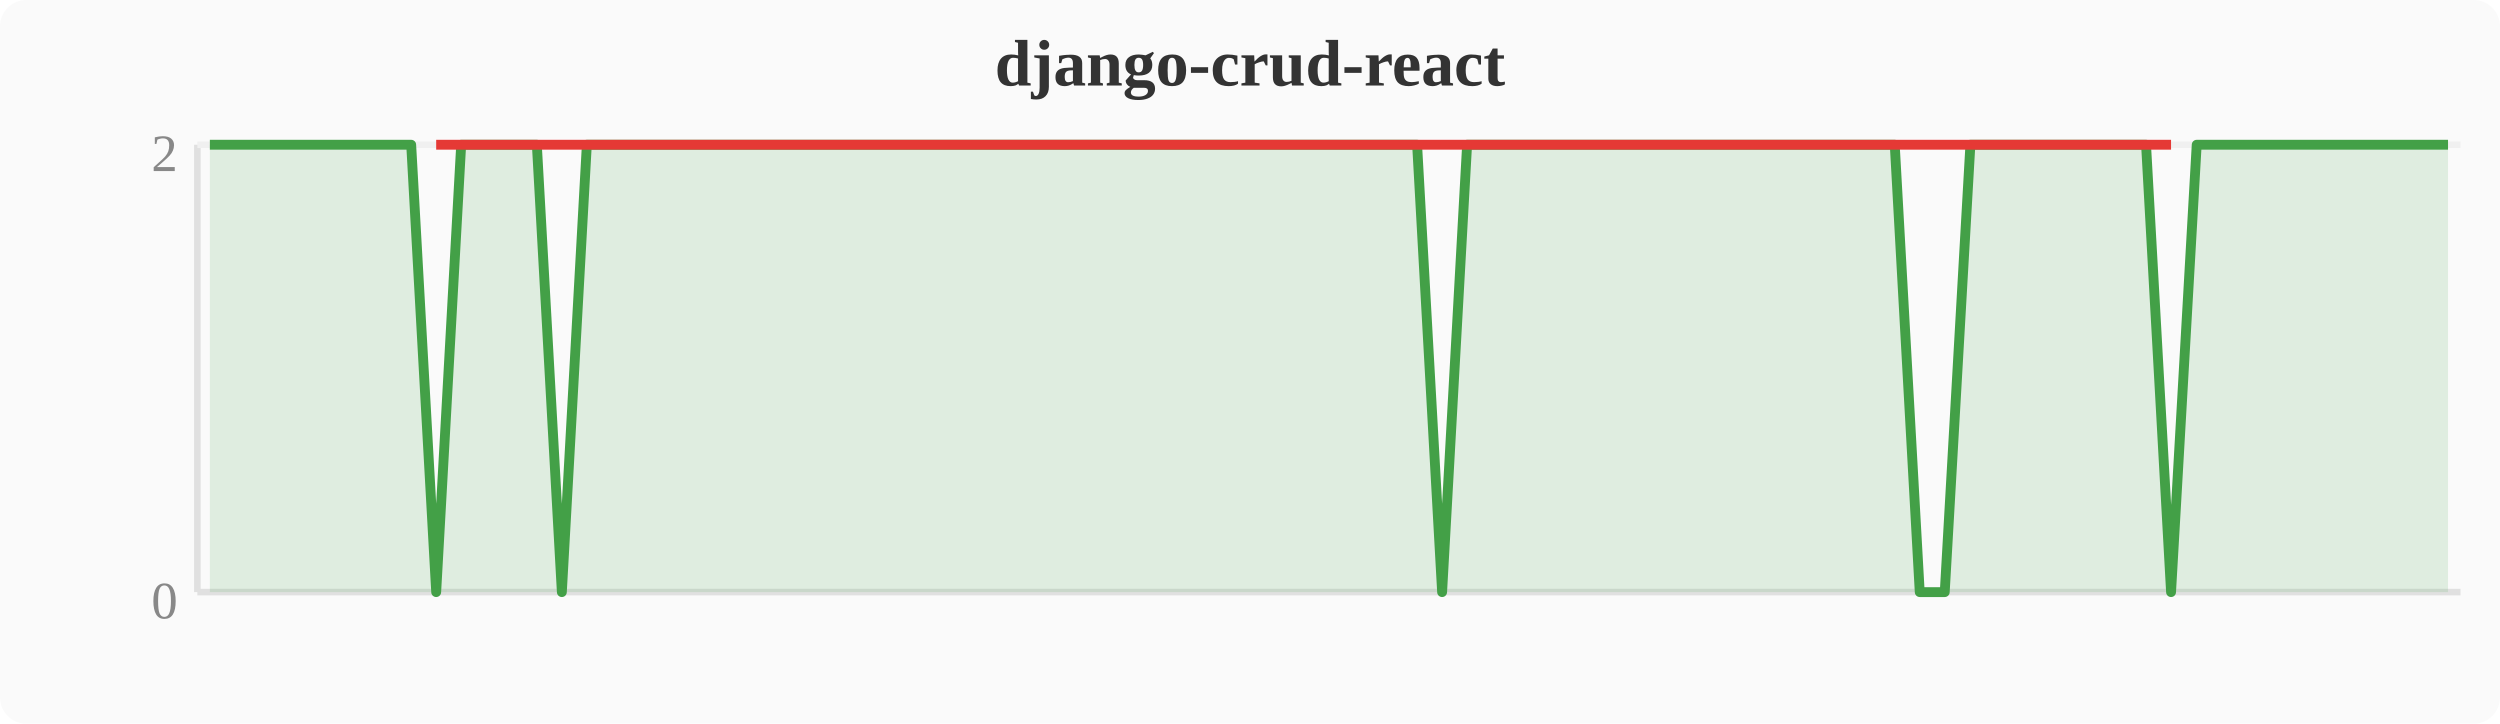
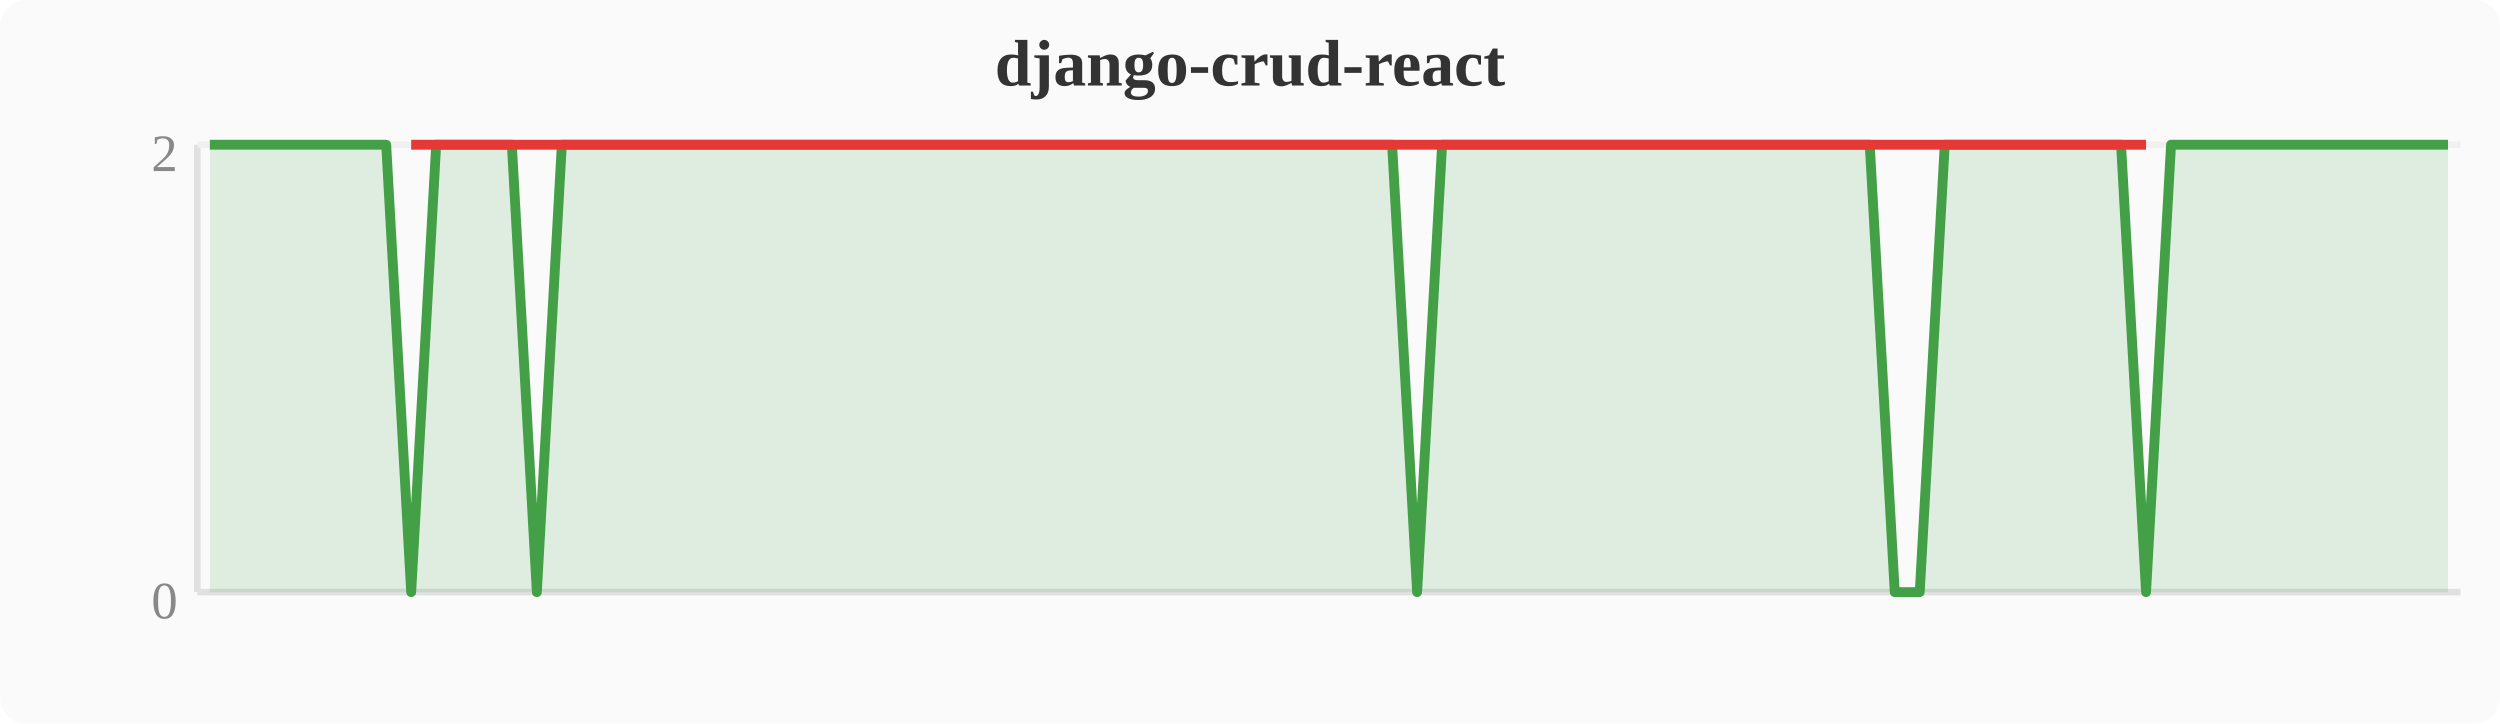
<svg xmlns="http://www.w3.org/2000/svg" width="380" height="110" viewBox="0 0 380 110">
  <rect width="380" height="110" fill="#fafafa" rx="4" />
  <text x="190" y="13" text-anchor="middle" font-size="10" font-weight="bold" fill="#333">django-crud-react</text>
  <line x1="30" y1="22" x2="30" y2="90" stroke="#e0e0e0" stroke-width="1" />
  <line x1="30" y1="90" x2="374" y2="90" stroke="#e0e0e0" stroke-width="1" />
  <line x1="30" y1="22" x2="374" y2="22" stroke="#f0f0f0" stroke-width="1" />
  <text x="27" y="94" text-anchor="end" font-size="8" fill="#888">0</text>
  <text x="27" y="26" text-anchor="end" font-size="8" fill="#888">2</text>
-   <polygon points="31.9,22.0 35.7,22.0 39.6,22.0 43.4,22.0 47.2,22.0 51.0,22.0 54.8,22.0 58.7,22.0 62.5,22.0 66.3,90.0 70.1,22.0 74.0,22.0 77.8,22.0 81.6,22.0 85.4,90.0 89.2,22.0 93.1,22.0 96.9,22.0 100.7,22.0 104.5,22.0 108.4,22.0 112.2,22.0 116.0,22.0 119.8,22.0 123.6,22.0 127.5,22.0 131.3,22.0 135.1,22.0 138.9,22.0 142.8,22.0 146.6,22.0 150.4,22.0 154.2,22.0 158.0,22.0 161.9,22.0 165.7,22.0 169.5,22.0 173.3,22.0 177.2,22.0 181.0,22.0 184.8,22.0 188.6,22.0 192.4,22.0 196.3,22.0 200.1,22.0 203.9,22.0 207.7,22.0 211.6,22.0 215.4,22.0 219.2,90.0 223.0,22.0 226.8,22.0 230.7,22.0 234.5,22.0 238.3,22.0 242.1,22.0 246.0,22.0 249.8,22.0 253.6,22.0 257.4,22.0 261.2,22.0 265.1,22.0 268.9,22.0 272.7,22.0 276.5,22.0 280.4,22.0 284.2,22.0 288.0,22.0 291.8,90.0 295.6,90.0 299.5,22.0 303.3,22.0 307.1,22.0 310.9,22.0 314.8,22.0 318.6,22.0 322.4,22.0 326.2,22.0 330.0,90.0 333.9,22.0 337.7,22.0 341.5,22.0 345.3,22.0 349.2,22.0 353.0,22.0 356.8,22.0 360.6,22.0 364.4,22.0 368.3,22.0 372.1,22.0 372.1,90 31.9,90" fill="#43a047" opacity="0.15" />
-   <polyline points="31.9,22.0 35.7,22.0 39.6,22.0 43.4,22.0 47.2,22.0 51.0,22.0 54.8,22.0 58.7,22.0 62.5,22.0 66.3,90.0 70.1,22.0 74.0,22.0 77.8,22.0 81.6,22.0 85.4,90.0 89.2,22.0 93.1,22.0 96.9,22.0 100.7,22.0 104.5,22.0 108.4,22.0 112.2,22.0 116.0,22.0 119.8,22.0 123.6,22.0 127.5,22.0 131.3,22.0 135.1,22.0 138.9,22.0 142.8,22.0 146.6,22.0 150.4,22.0 154.2,22.0 158.0,22.0 161.9,22.0 165.7,22.0 169.5,22.0 173.3,22.0 177.2,22.0 181.0,22.0 184.8,22.0 188.6,22.0 192.4,22.0 196.3,22.0 200.1,22.0 203.9,22.0 207.7,22.0 211.6,22.0 215.4,22.0 219.2,90.0 223.0,22.0 226.8,22.0 230.7,22.0 234.5,22.0 238.3,22.0 242.1,22.0 246.0,22.0 249.8,22.0 253.6,22.0 257.4,22.0 261.2,22.0 265.1,22.0 268.9,22.0 272.7,22.0 276.5,22.0 280.4,22.0 284.2,22.0 288.0,22.0 291.8,90.0 295.6,90.0 299.5,22.0 303.3,22.0 307.1,22.0 310.9,22.0 314.8,22.0 318.6,22.0 322.4,22.0 326.2,22.0 330.0,90.0 333.9,22.0 337.7,22.0 341.5,22.0 345.3,22.0 349.2,22.0 353.0,22.0 356.8,22.0 360.6,22.0 364.4,22.0 368.3,22.0 372.1,22.0" fill="none" stroke="#43a047" stroke-width="1.5" stroke-linejoin="round" />
-   <polyline points="66.3,22.0 85.4,22.0 219.2,22.0 291.8,22.0 295.6,22.0 330.0,22.0" fill="none" stroke="#e53935" stroke-width="1.5" stroke-linejoin="round" />
+   <polygon points="31.9,22.0 35.7,22.0 39.6,22.0 43.4,22.0 47.2,22.0 51.0,22.0 54.8,22.0 58.7,22.0 62.5,90.0 66.3,22.0 70.1,22.0 74.0,22.0 77.8,22.0 81.6,90.0 85.4,22.0 89.2,22.0 93.1,22.0 96.9,22.0 100.7,22.0 104.5,22.0 108.4,22.0 112.2,22.0 116.0,22.0 119.8,22.0 123.6,22.0 127.5,22.0 131.3,22.0 135.1,22.0 138.9,22.0 142.8,22.0 146.6,22.0 150.4,22.0 154.2,22.0 158.0,22.0 161.9,22.0 165.7,22.0 169.5,22.0 173.3,22.0 177.2,22.0 181.0,22.0 184.8,22.0 188.6,22.0 192.4,22.0 196.3,22.0 200.1,22.0 203.9,22.0 207.7,22.0 211.6,22.0 215.4,90.0 219.2,22.0 223.0,22.0 226.8,22.0 230.7,22.0 234.5,22.0 238.3,22.0 242.1,22.0 246.0,22.0 249.8,22.0 253.6,22.0 257.4,22.0 261.2,22.0 265.1,22.0 268.9,22.0 272.7,22.0 276.5,22.0 280.4,22.0 284.2,22.0 288.0,90.0 291.8,90.0 295.6,22.0 299.5,22.0 303.3,22.0 307.1,22.0 310.9,22.0 314.8,22.0 318.6,22.0 322.4,22.0 326.2,90.0 330.0,22.0 333.9,22.0 337.7,22.0 341.5,22.0 345.3,22.0 349.2,22.0 353.0,22.0 356.8,22.0 360.6,22.0 364.4,22.0 368.3,22.0 372.1,22.0 372.1,90 31.9,90" fill="#43a047" opacity="0.15" />
+   <polyline points="31.9,22.0 35.7,22.0 39.6,22.0 43.4,22.0 47.2,22.0 51.0,22.0 54.8,22.0 58.7,22.0 62.5,90.0 66.3,22.0 70.1,22.0 74.0,22.0 77.8,22.0 81.6,90.0 85.4,22.0 89.2,22.0 93.1,22.0 96.9,22.0 100.7,22.0 104.5,22.0 108.4,22.0 112.2,22.0 116.0,22.0 119.8,22.0 123.6,22.0 127.5,22.0 131.3,22.0 135.1,22.0 138.9,22.0 142.8,22.0 146.6,22.0 150.4,22.0 154.2,22.0 158.0,22.0 161.9,22.0 165.7,22.0 169.5,22.0 173.3,22.0 177.2,22.0 181.0,22.0 184.8,22.0 188.6,22.0 192.4,22.0 196.3,22.0 200.1,22.0 203.9,22.0 207.7,22.0 211.6,22.0 215.4,90.0 219.2,22.0 223.0,22.0 226.8,22.0 230.7,22.0 234.5,22.0 238.3,22.0 242.1,22.0 246.0,22.0 249.8,22.0 253.6,22.0 257.4,22.0 261.2,22.0 265.1,22.0 268.9,22.0 272.7,22.0 276.5,22.0 280.4,22.0 284.2,22.0 288.0,90.0 291.8,90.0 295.6,22.0 299.5,22.0 303.3,22.0 307.1,22.0 310.9,22.0 314.8,22.0 318.6,22.0 322.4,22.0 326.2,90.0 330.0,22.0 333.9,22.0 337.7,22.0 341.5,22.0 345.3,22.0 349.2,22.0 353.0,22.0 356.8,22.0 360.6,22.0 364.4,22.0 368.3,22.0 372.1,22.0" fill="none" stroke="#43a047" stroke-width="1.5" stroke-linejoin="round" />
+   <polyline points="62.5,22.0 81.6,22.0 215.4,22.0 288.0,22.0 291.8,22.0 326.2,22.0" fill="none" stroke="#e53935" stroke-width="1.5" stroke-linejoin="round" />
</svg>
